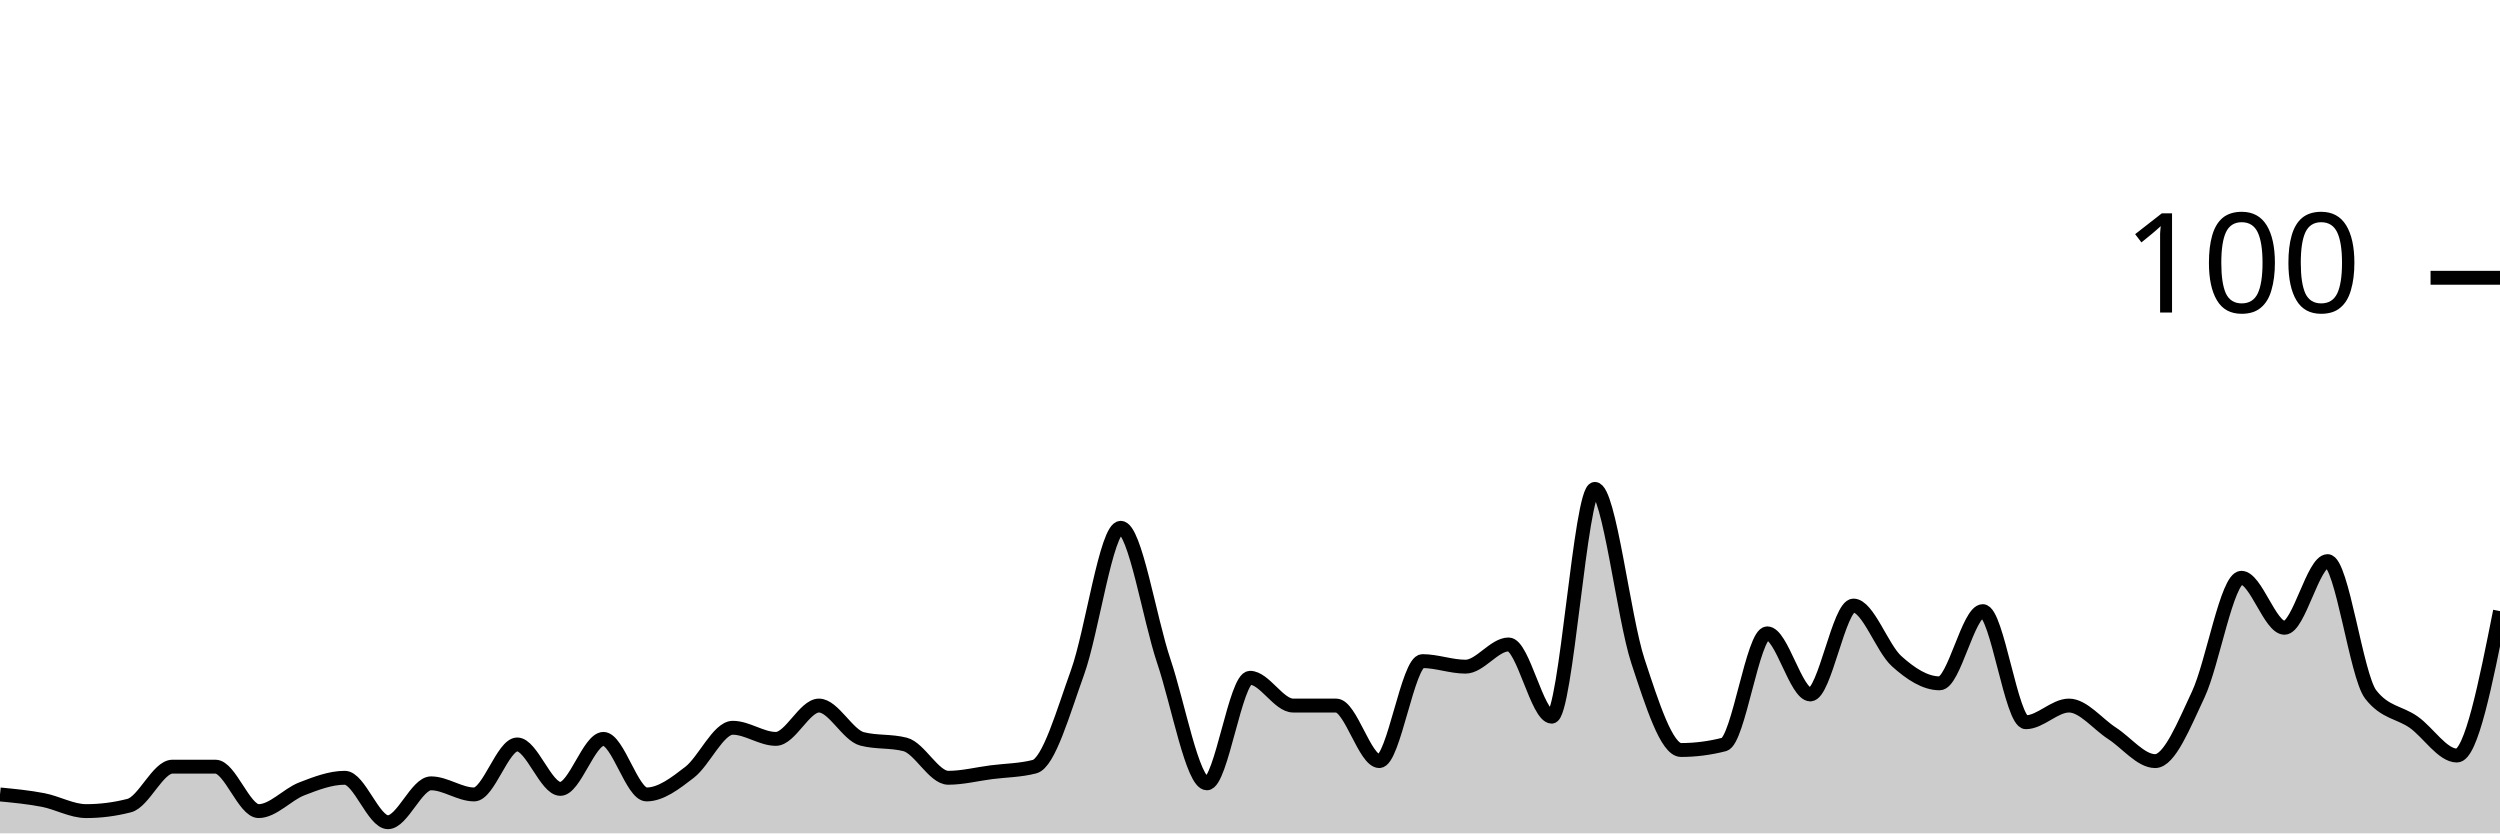
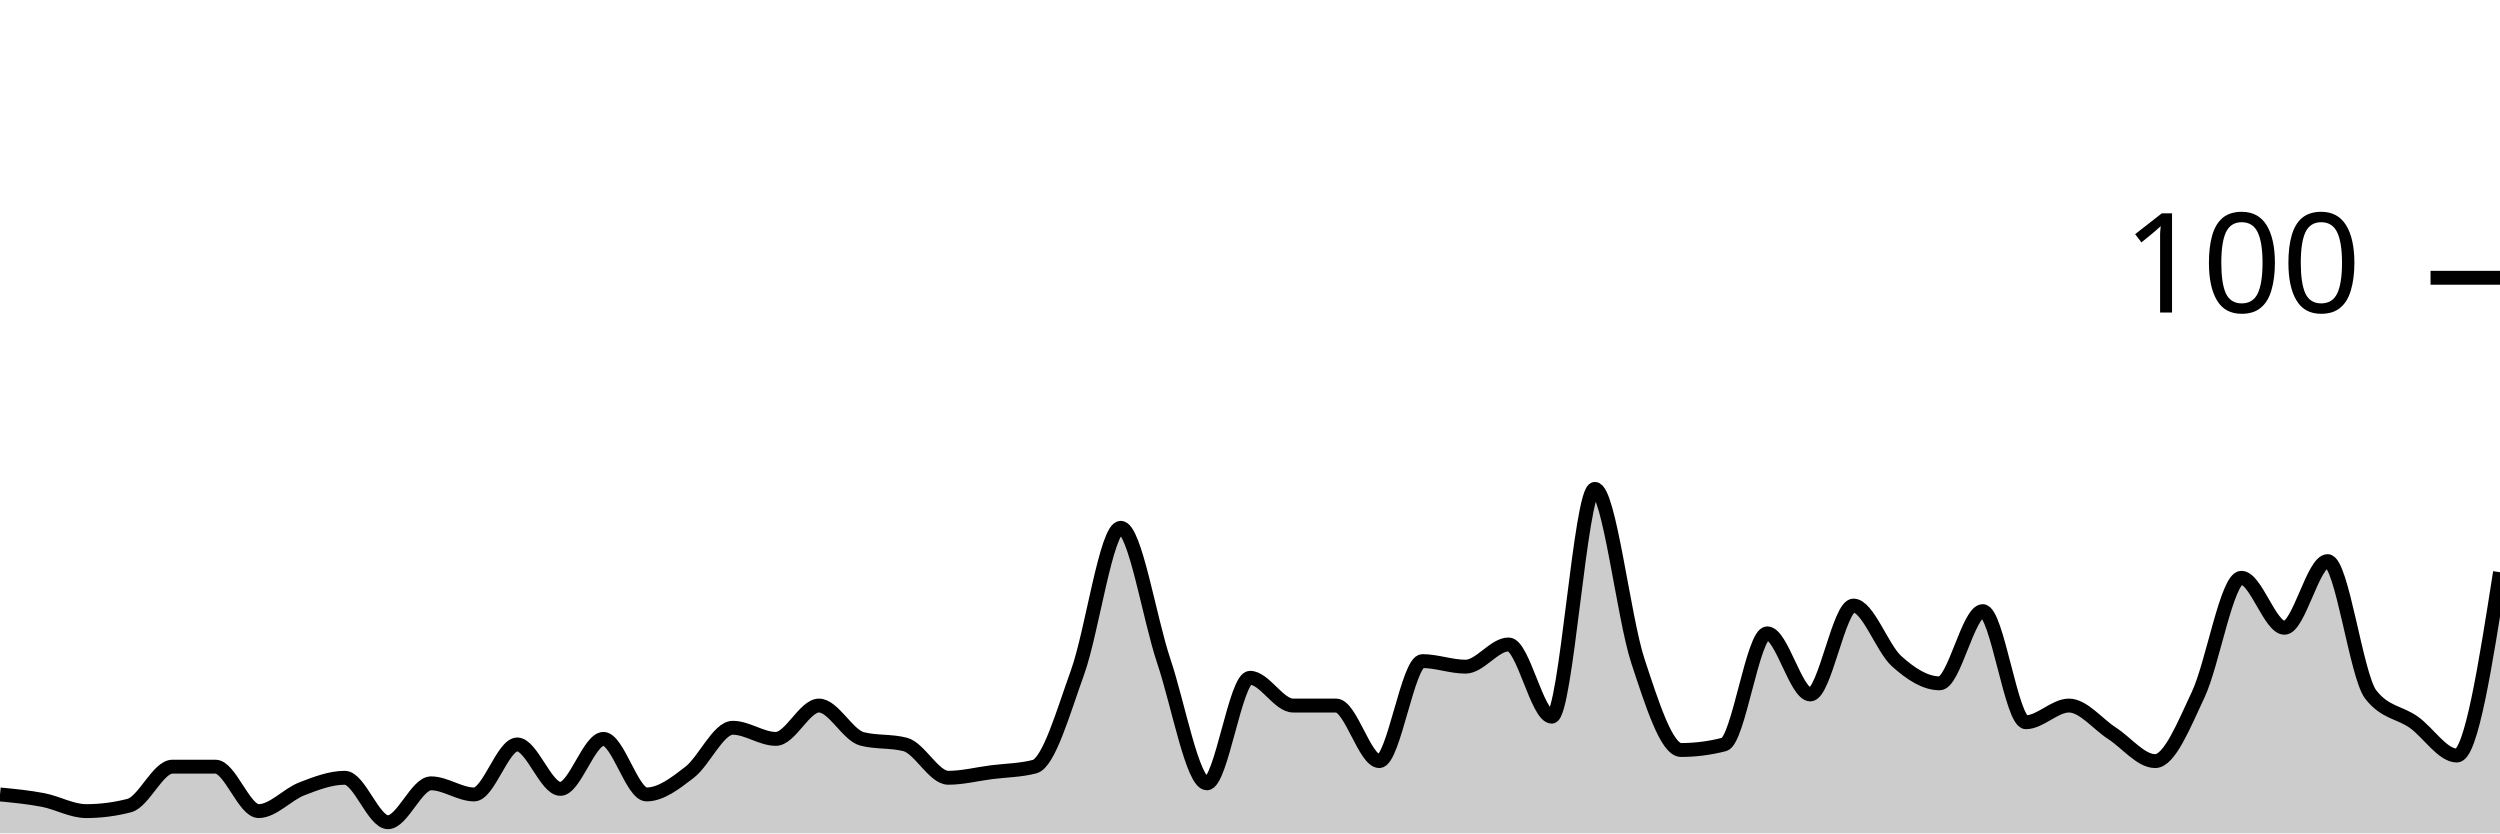
<svg xmlns="http://www.w3.org/2000/svg" viewBox="0 0 180 60">
  <g transform="translate(0,20)">
-     <path class="area" fill="rgba(0, 0, 0, 0.2)" d="M0,37.2C1.034,37.3,2.069,37.4,3.103,37.6C4.138,37.8,5.172,38.4,6.207,38.4C7.241,38.4,8.276,38.267,9.31,38C10.345,37.733,11.379,35.2,12.414,35.2C13.448,35.2,14.483,35.2,15.517,35.2C16.552,35.2,17.586,38.4,18.621,38.4C19.655,38.4,20.69,37.2,21.724,36.8C22.759,36.4,23.793,36,24.828,36C25.862,36,26.897,39.2,27.931,39.2C28.966,39.2,30,36.4,31.034,36.4C32.069,36.4,33.103,37.2,34.138,37.2C35.172,37.2,36.207,33.6,37.241,33.6C38.276,33.6,39.31,36.8,40.345,36.8C41.379,36.8,42.414,33.2,43.448,33.2C44.483,33.2,45.517,37.2,46.552,37.2C47.586,37.2,48.621,36.4,49.655,35.6C50.69,34.8,51.724,32.4,52.759,32.4C53.793,32.4,54.828,33.2,55.862,33.2C56.897,33.2,57.931,30.8,58.966,30.8C60,30.8,61.034,32.933,62.069,33.2C63.103,33.467,64.138,33.333,65.172,33.6C66.207,33.867,67.241,36,68.276,36C69.31,36,70.345,35.733,71.379,35.6C72.414,35.467,73.448,35.467,74.483,35.2C75.517,34.933,76.552,31.267,77.586,28.4C78.621,25.533,79.655,18,80.69,18C81.724,18,82.759,24.533,83.793,27.6C84.828,30.667,85.862,36.4,86.897,36.4C87.931,36.4,88.966,28.8,90,28.8C91.034,28.8,92.069,30.8,93.103,30.8C94.138,30.8,95.172,30.8,96.207,30.8C97.241,30.8,98.276,34.8,99.31,34.8C100.345,34.8,101.379,27.6,102.414,27.6C103.448,27.6,104.483,28,105.517,28C106.552,28,107.586,26.4,108.621,26.4C109.655,26.4,110.69,31.6,111.724,31.6C112.759,31.6,113.793,15.2,114.828,15.2C115.862,15.2,116.897,24.467,117.931,27.6C118.966,30.733,120,34,121.034,34C122.069,34,123.103,33.867,124.138,33.6C125.172,33.333,126.207,25.6,127.241,25.6C128.276,25.6,129.31,30,130.345,30C131.379,30,132.414,23.6,133.448,23.6C134.483,23.6,135.517,26.667,136.552,27.6C137.586,28.533,138.621,29.2,139.655,29.2C140.69,29.2,141.724,24,142.759,24C143.793,24,144.828,32,145.862,32C146.897,32,147.931,30.8,148.966,30.8C150,30.8,151.034,32.133,152.069,32.8C153.103,33.467,154.138,34.8,155.172,34.8C156.207,34.8,157.241,32.2,158.276,30C159.31,27.8,160.345,21.6,161.379,21.6C162.414,21.6,163.448,25.2,164.483,25.2C165.517,25.2,166.552,20.4,167.586,20.4C168.621,20.4,169.655,28.667,170.69,30C171.724,31.333,172.759,31.267,173.793,32C174.828,32.733,175.862,34.4,176.897,34.4C177.931,34.4,178.966,29.2,180,24L180,40C178.966,40,177.931,40,176.897,40C175.862,40,174.828,40,173.793,40C172.759,40,171.724,40,170.69,40C169.655,40,168.621,40,167.586,40C166.552,40,165.517,40,164.483,40C163.448,40,162.414,40,161.379,40C160.345,40,159.31,40,158.276,40C157.241,40,156.207,40,155.172,40C154.138,40,153.103,40,152.069,40C151.034,40,150,40,148.966,40C147.931,40,146.897,40,145.862,40C144.828,40,143.793,40,142.759,40C141.724,40,140.69,40,139.655,40C138.621,40,137.586,40,136.552,40C135.517,40,134.483,40,133.448,40C132.414,40,131.379,40,130.345,40C129.31,40,128.276,40,127.241,40C126.207,40,125.172,40,124.138,40C123.103,40,122.069,40,121.034,40C120,40,118.966,40,117.931,40C116.897,40,115.862,40,114.828,40C113.793,40,112.759,40,111.724,40C110.69,40,109.655,40,108.621,40C107.586,40,106.552,40,105.517,40C104.483,40,103.448,40,102.414,40C101.379,40,100.345,40,99.31,40C98.276,40,97.241,40,96.207,40C95.172,40,94.138,40,93.103,40C92.069,40,91.034,40,90,40C88.966,40,87.931,40,86.897,40C85.862,40,84.828,40,83.793,40C82.759,40,81.724,40,80.69,40C79.655,40,78.621,40,77.586,40C76.552,40,75.517,40,74.483,40C73.448,40,72.414,40,71.379,40C70.345,40,69.31,40,68.276,40C67.241,40,66.207,40,65.172,40C64.138,40,63.103,40,62.069,40C61.034,40,60,40,58.966,40C57.931,40,56.897,40,55.862,40C54.828,40,53.793,40,52.759,40C51.724,40,50.69,40,49.655,40C48.621,40,47.586,40,46.552,40C45.517,40,44.483,40,43.448,40C42.414,40,41.379,40,40.345,40C39.31,40,38.276,40,37.241,40C36.207,40,35.172,40,34.138,40C33.103,40,32.069,40,31.034,40C30,40,28.966,40,27.931,40C26.897,40,25.862,40,24.828,40C23.793,40,22.759,40,21.724,40C20.69,40,19.655,40,18.621,40C17.586,40,16.552,40,15.517,40C14.483,40,13.448,40,12.414,40C11.379,40,10.345,40,9.31,40C8.276,40,7.241,40,6.207,40C5.172,40,4.138,40,3.103,40C2.069,40,1.034,40,0,40Z" />
-     <path class="line" stroke="black" fill="none" d="M0,37.2C1.034,37.3,2.069,37.4,3.103,37.6C4.138,37.8,5.172,38.4,6.207,38.4C7.241,38.4,8.276,38.267,9.31,38C10.345,37.733,11.379,35.2,12.414,35.2C13.448,35.2,14.483,35.2,15.517,35.2C16.552,35.2,17.586,38.4,18.621,38.4C19.655,38.4,20.69,37.2,21.724,36.8C22.759,36.4,23.793,36,24.828,36C25.862,36,26.897,39.2,27.931,39.2C28.966,39.2,30,36.4,31.034,36.4C32.069,36.4,33.103,37.2,34.138,37.2C35.172,37.2,36.207,33.6,37.241,33.6C38.276,33.6,39.31,36.8,40.345,36.8C41.379,36.8,42.414,33.2,43.448,33.2C44.483,33.2,45.517,37.2,46.552,37.2C47.586,37.2,48.621,36.4,49.655,35.6C50.69,34.8,51.724,32.4,52.759,32.4C53.793,32.4,54.828,33.2,55.862,33.2C56.897,33.2,57.931,30.8,58.966,30.8C60,30.8,61.034,32.933,62.069,33.2C63.103,33.467,64.138,33.333,65.172,33.6C66.207,33.867,67.241,36,68.276,36C69.31,36,70.345,35.733,71.379,35.6C72.414,35.467,73.448,35.467,74.483,35.2C75.517,34.933,76.552,31.267,77.586,28.4C78.621,25.533,79.655,18,80.69,18C81.724,18,82.759,24.533,83.793,27.6C84.828,30.667,85.862,36.4,86.897,36.4C87.931,36.4,88.966,28.8,90,28.8C91.034,28.8,92.069,30.8,93.103,30.8C94.138,30.8,95.172,30.8,96.207,30.8C97.241,30.8,98.276,34.8,99.31,34.8C100.345,34.8,101.379,27.6,102.414,27.6C103.448,27.6,104.483,28,105.517,28C106.552,28,107.586,26.4,108.621,26.4C109.655,26.4,110.69,31.6,111.724,31.6C112.759,31.6,113.793,15.2,114.828,15.2C115.862,15.2,116.897,24.467,117.931,27.6C118.966,30.733,120,34,121.034,34C122.069,34,123.103,33.867,124.138,33.6C125.172,33.333,126.207,25.6,127.241,25.6C128.276,25.6,129.31,30,130.345,30C131.379,30,132.414,23.6,133.448,23.6C134.483,23.6,135.517,26.667,136.552,27.6C137.586,28.533,138.621,29.2,139.655,29.2C140.69,29.2,141.724,24,142.759,24C143.793,24,144.828,32,145.862,32C146.897,32,147.931,30.8,148.966,30.8C150,30.8,151.034,32.133,152.069,32.8C153.103,33.467,154.138,34.8,155.172,34.8C156.207,34.8,157.241,32.2,158.276,30C159.31,27.8,160.345,21.6,161.379,21.6C162.414,21.6,163.448,25.2,164.483,25.2C165.517,25.2,166.552,20.4,167.586,20.4C168.621,20.4,169.655,28.667,170.69,30C171.724,31.333,172.759,31.267,173.793,32C174.828,32.733,175.862,34.4,176.897,34.4C177.931,34.4,178.966,29.2,180,24" />
+     <path class="area" fill="rgba(0, 0, 0, 0.2)" d="M0,37.2C1.034,37.3,2.069,37.4,3.103,37.6C4.138,37.8,5.172,38.4,6.207,38.4C7.241,38.4,8.276,38.267,9.31,38C10.345,37.733,11.379,35.2,12.414,35.2C13.448,35.2,14.483,35.2,15.517,35.2C16.552,35.2,17.586,38.4,18.621,38.4C19.655,38.4,20.69,37.2,21.724,36.8C22.759,36.4,23.793,36,24.828,36C25.862,36,26.897,39.2,27.931,39.2C28.966,39.2,30,36.4,31.034,36.4C32.069,36.4,33.103,37.2,34.138,37.2C35.172,37.2,36.207,33.6,37.241,33.6C38.276,33.6,39.31,36.8,40.345,36.8C41.379,36.8,42.414,33.2,43.448,33.2C44.483,33.2,45.517,37.2,46.552,37.2C47.586,37.2,48.621,36.4,49.655,35.6C50.69,34.8,51.724,32.4,52.759,32.4C53.793,32.4,54.828,33.2,55.862,33.2C56.897,33.2,57.931,30.8,58.966,30.8C60,30.8,61.034,32.933,62.069,33.2C63.103,33.467,64.138,33.333,65.172,33.6C66.207,33.867,67.241,36,68.276,36C69.31,36,70.345,35.733,71.379,35.6C72.414,35.467,73.448,35.467,74.483,35.2C75.517,34.933,76.552,31.267,77.586,28.4C78.621,25.533,79.655,18,80.69,18C81.724,18,82.759,24.533,83.793,27.6C84.828,30.667,85.862,36.4,86.897,36.4C87.931,36.4,88.966,28.8,90,28.8C91.034,28.8,92.069,30.8,93.103,30.8C94.138,30.8,95.172,30.8,96.207,30.8C97.241,30.8,98.276,34.8,99.31,34.8C100.345,34.8,101.379,27.6,102.414,27.6C103.448,27.6,104.483,28,105.517,28C106.552,28,107.586,26.4,108.621,26.4C109.655,26.4,110.69,31.6,111.724,31.6C112.759,31.6,113.793,15.2,114.828,15.2C115.862,15.2,116.897,24.467,117.931,27.6C118.966,30.733,120,34,121.034,34C122.069,34,123.103,33.867,124.138,33.6C125.172,33.333,126.207,25.6,127.241,25.6C128.276,25.6,129.31,30,130.345,30C131.379,30,132.414,23.6,133.448,23.6C134.483,23.6,135.517,26.667,136.552,27.6C137.586,28.533,138.621,29.2,139.655,29.2C140.69,29.2,141.724,24,142.759,24C143.793,24,144.828,32,145.862,32C146.897,32,147.931,30.8,148.966,30.8C150,30.8,151.034,32.133,152.069,32.8C153.103,33.467,154.138,34.8,155.172,34.8C156.207,34.8,157.241,32.2,158.276,30C159.31,27.8,160.345,21.6,161.379,21.6C162.414,21.6,163.448,25.2,164.483,25.2C165.517,25.2,166.552,20.4,167.586,20.4C168.621,20.4,169.655,28.667,170.69,30C171.724,31.333,172.759,31.267,173.793,32C174.828,32.733,175.862,34.4,176.897,34.4C177.931,34.4,178.966,27.8,180,21.2L180,40C178.966,40,177.931,40,176.897,40C175.862,40,174.828,40,173.793,40C172.759,40,171.724,40,170.69,40C169.655,40,168.621,40,167.586,40C166.552,40,165.517,40,164.483,40C163.448,40,162.414,40,161.379,40C160.345,40,159.31,40,158.276,40C157.241,40,156.207,40,155.172,40C154.138,40,153.103,40,152.069,40C151.034,40,150,40,148.966,40C147.931,40,146.897,40,145.862,40C144.828,40,143.793,40,142.759,40C141.724,40,140.69,40,139.655,40C138.621,40,137.586,40,136.552,40C135.517,40,134.483,40,133.448,40C132.414,40,131.379,40,130.345,40C129.31,40,128.276,40,127.241,40C126.207,40,125.172,40,124.138,40C123.103,40,122.069,40,121.034,40C120,40,118.966,40,117.931,40C116.897,40,115.862,40,114.828,40C113.793,40,112.759,40,111.724,40C110.69,40,109.655,40,108.621,40C107.586,40,106.552,40,105.517,40C104.483,40,103.448,40,102.414,40C101.379,40,100.345,40,99.31,40C98.276,40,97.241,40,96.207,40C95.172,40,94.138,40,93.103,40C92.069,40,91.034,40,90,40C88.966,40,87.931,40,86.897,40C85.862,40,84.828,40,83.793,40C82.759,40,81.724,40,80.69,40C79.655,40,78.621,40,77.586,40C76.552,40,75.517,40,74.483,40C73.448,40,72.414,40,71.379,40C70.345,40,69.31,40,68.276,40C67.241,40,66.207,40,65.172,40C64.138,40,63.103,40,62.069,40C61.034,40,60,40,58.966,40C57.931,40,56.897,40,55.862,40C54.828,40,53.793,40,52.759,40C51.724,40,50.69,40,49.655,40C48.621,40,47.586,40,46.552,40C45.517,40,44.483,40,43.448,40C42.414,40,41.379,40,40.345,40C39.31,40,38.276,40,37.241,40C36.207,40,35.172,40,34.138,40C33.103,40,32.069,40,31.034,40C30,40,28.966,40,27.931,40C26.897,40,25.862,40,24.828,40C23.793,40,22.759,40,21.724,40C20.69,40,19.655,40,18.621,40C17.586,40,16.552,40,15.517,40C14.483,40,13.448,40,12.414,40C11.379,40,10.345,40,9.31,40C8.276,40,7.241,40,6.207,40C5.172,40,4.138,40,3.103,40C2.069,40,1.034,40,0,40Z" />
+     <path class="line" stroke="black" fill="none" d="M0,37.2C1.034,37.3,2.069,37.4,3.103,37.6C4.138,37.8,5.172,38.4,6.207,38.4C7.241,38.4,8.276,38.267,9.31,38C10.345,37.733,11.379,35.2,12.414,35.2C13.448,35.2,14.483,35.2,15.517,35.2C16.552,35.2,17.586,38.4,18.621,38.4C19.655,38.4,20.69,37.2,21.724,36.8C22.759,36.4,23.793,36,24.828,36C25.862,36,26.897,39.2,27.931,39.2C28.966,39.2,30,36.4,31.034,36.4C32.069,36.4,33.103,37.2,34.138,37.2C35.172,37.2,36.207,33.6,37.241,33.6C38.276,33.6,39.31,36.8,40.345,36.8C41.379,36.8,42.414,33.2,43.448,33.2C44.483,33.2,45.517,37.2,46.552,37.2C47.586,37.2,48.621,36.4,49.655,35.6C50.69,34.8,51.724,32.4,52.759,32.4C53.793,32.4,54.828,33.2,55.862,33.2C56.897,33.2,57.931,30.8,58.966,30.8C60,30.8,61.034,32.933,62.069,33.2C63.103,33.467,64.138,33.333,65.172,33.6C66.207,33.867,67.241,36,68.276,36C69.31,36,70.345,35.733,71.379,35.6C72.414,35.467,73.448,35.467,74.483,35.2C75.517,34.933,76.552,31.267,77.586,28.4C78.621,25.533,79.655,18,80.69,18C81.724,18,82.759,24.533,83.793,27.6C84.828,30.667,85.862,36.4,86.897,36.4C87.931,36.4,88.966,28.8,90,28.8C91.034,28.8,92.069,30.8,93.103,30.8C94.138,30.8,95.172,30.8,96.207,30.8C97.241,30.8,98.276,34.8,99.31,34.8C100.345,34.8,101.379,27.6,102.414,27.6C103.448,27.6,104.483,28,105.517,28C106.552,28,107.586,26.4,108.621,26.4C109.655,26.4,110.69,31.6,111.724,31.6C112.759,31.6,113.793,15.2,114.828,15.2C115.862,15.2,116.897,24.467,117.931,27.6C118.966,30.733,120,34,121.034,34C122.069,34,123.103,33.867,124.138,33.6C125.172,33.333,126.207,25.6,127.241,25.6C128.276,25.6,129.31,30,130.345,30C131.379,30,132.414,23.6,133.448,23.6C134.483,23.6,135.517,26.667,136.552,27.6C137.586,28.533,138.621,29.2,139.655,29.2C140.69,29.2,141.724,24,142.759,24C143.793,24,144.828,32,145.862,32C146.897,32,147.931,30.8,148.966,30.8C150,30.8,151.034,32.133,152.069,32.8C153.103,33.467,154.138,34.8,155.172,34.8C156.207,34.8,157.241,32.2,158.276,30C159.31,27.8,160.345,21.6,161.379,21.6C162.414,21.6,163.448,25.2,164.483,25.2C165.517,25.2,166.552,20.4,167.586,20.4C168.621,20.4,169.655,28.667,170.69,30C171.724,31.333,172.759,31.267,173.793,32C174.828,32.733,175.862,34.4,176.897,34.4C177.931,34.4,178.966,27.8,180,21.2" />
    <path class="axis-ceiling" stroke-width="1" stroke="black" fill="none" d="M175,0L180,0" />
    <text class="axis-ceiling-label" font-family="sans-serif" text-anchor="end" font-size="10px" x="170" y="2.5">100</text>
  </g>
</svg>
